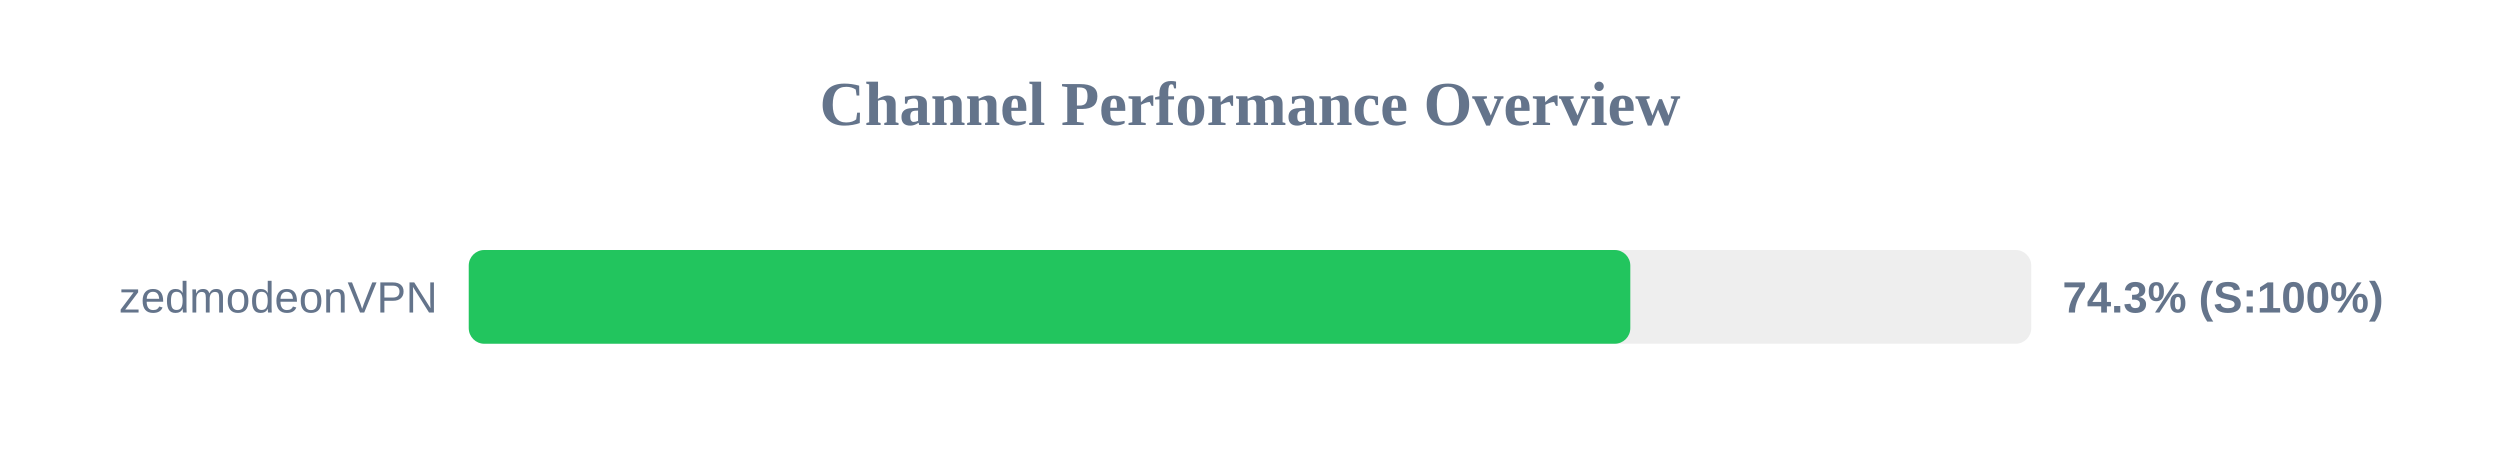
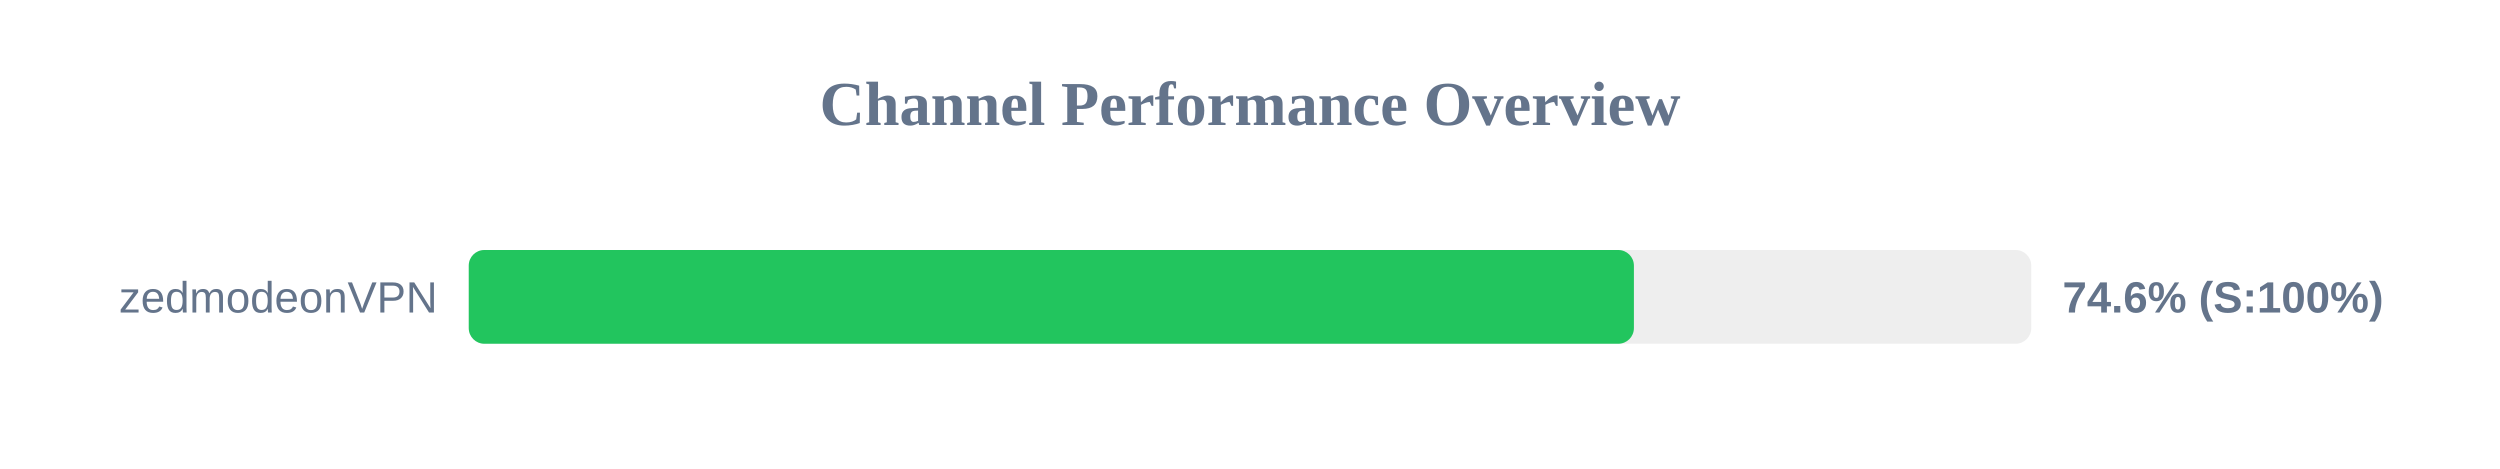
<svg xmlns="http://www.w3.org/2000/svg" width="800" height="150" version="1.1">
  <style>
        .row { font: 14px Arial; fill: #64748b; }
        .score { font: bold 14px Arial; fill: #64748b; }
    </style>
  <text x="400" y="40" text-anchor="middle" font-size="20px" font-weight="bold" fill="#64748b">Channel Performance Overview</text>
  <rect x="150" y="80" width="500" height="30" fill="#eee" rx="5" />
-   <rect x="150" y="80" width="371.7" height="30" fill="#22c55e" rx="5" />
+   <rect x="150" y="80" width="372.85" height="30" fill="#22c55e" rx="5" />
  <text x="140" y="100" text-anchor="end" class="row">zedmodeonVPN</text>
-   <text x="660" y="100" text-anchor="start" class="score">74.3% (S:100%)</text>
+   <text x="660" y="100" text-anchor="start" class="score">74.6% (S:100%)</text>
</svg>
